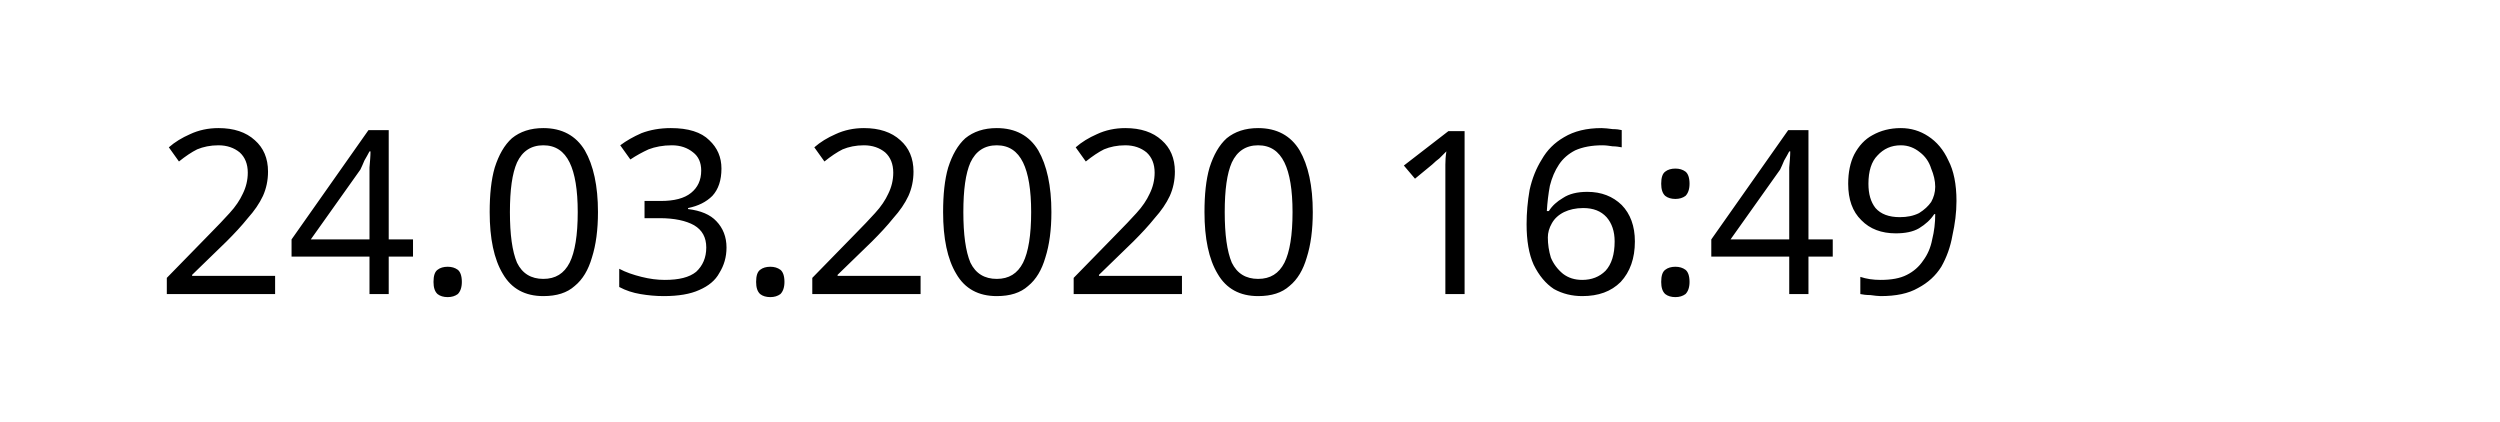
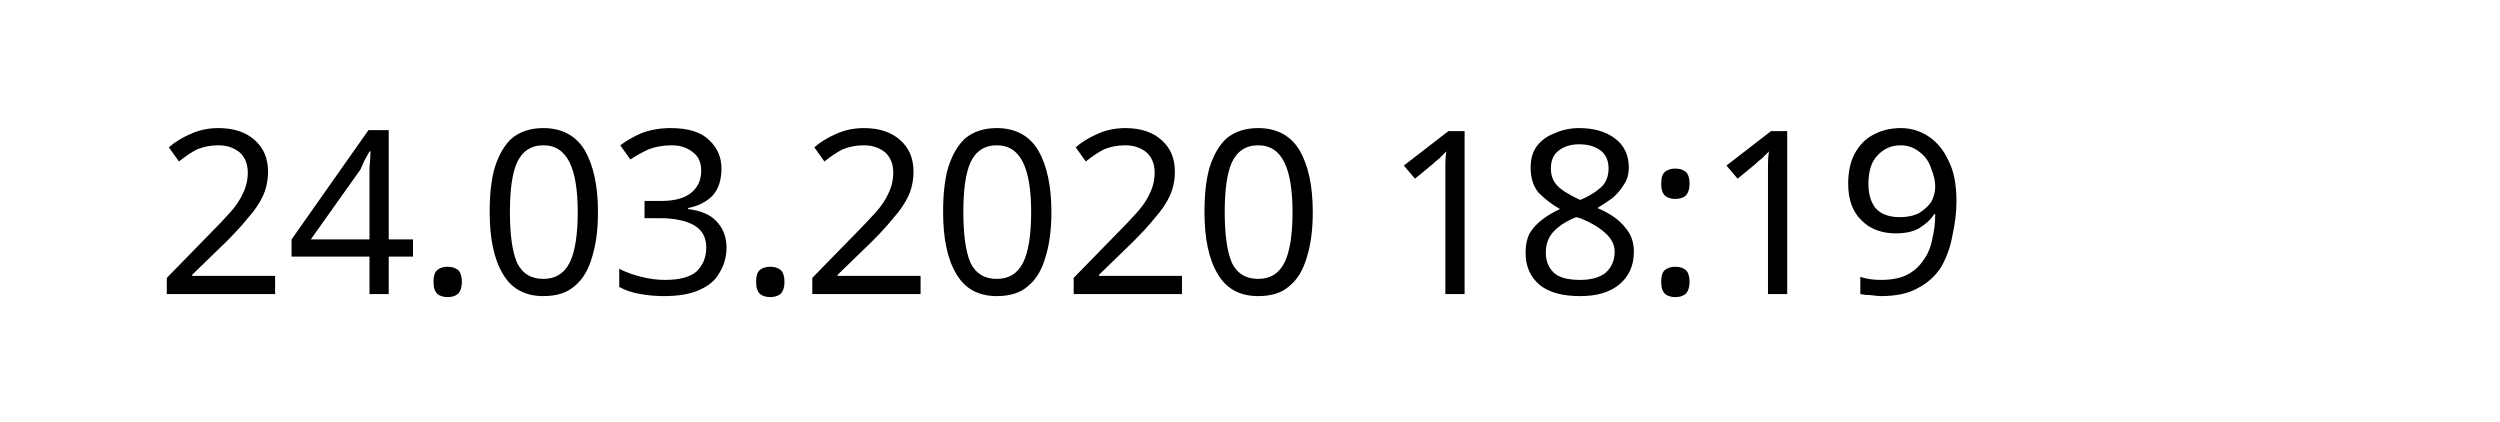
<svg xmlns="http://www.w3.org/2000/svg" width="145.872" height="24.609" viewBox="0 0 38.595 6.511" version="1.1" id="svg8">
  <defs id="defs2" />
  <g id="layer1" transform="translate(-90.7138,-137.3976)">
    <text xml:space="preserve" style="font-style:normal;font-weight:normal;font-size:10.583px;line-height:1.25;font-family:sans-serif;letter-spacing:0px;word-spacing:0px;fill:#000000;fill-opacity:1;stroke:none;stroke-width:0.265" x="93.117" y="141.937" id="text12">
-       <tspan id="tspan10" x="93.117" y="141.937" style="font-size:3.528px;stroke-width:0.265">24.03.2020 16:49</tspan>
+       <tspan id="tspan10" x="93.117" y="141.937" style="font-size:3.528px;stroke-width:0.265">24.03.2020 18:19</tspan>
    </text>
  </g>
</svg>
